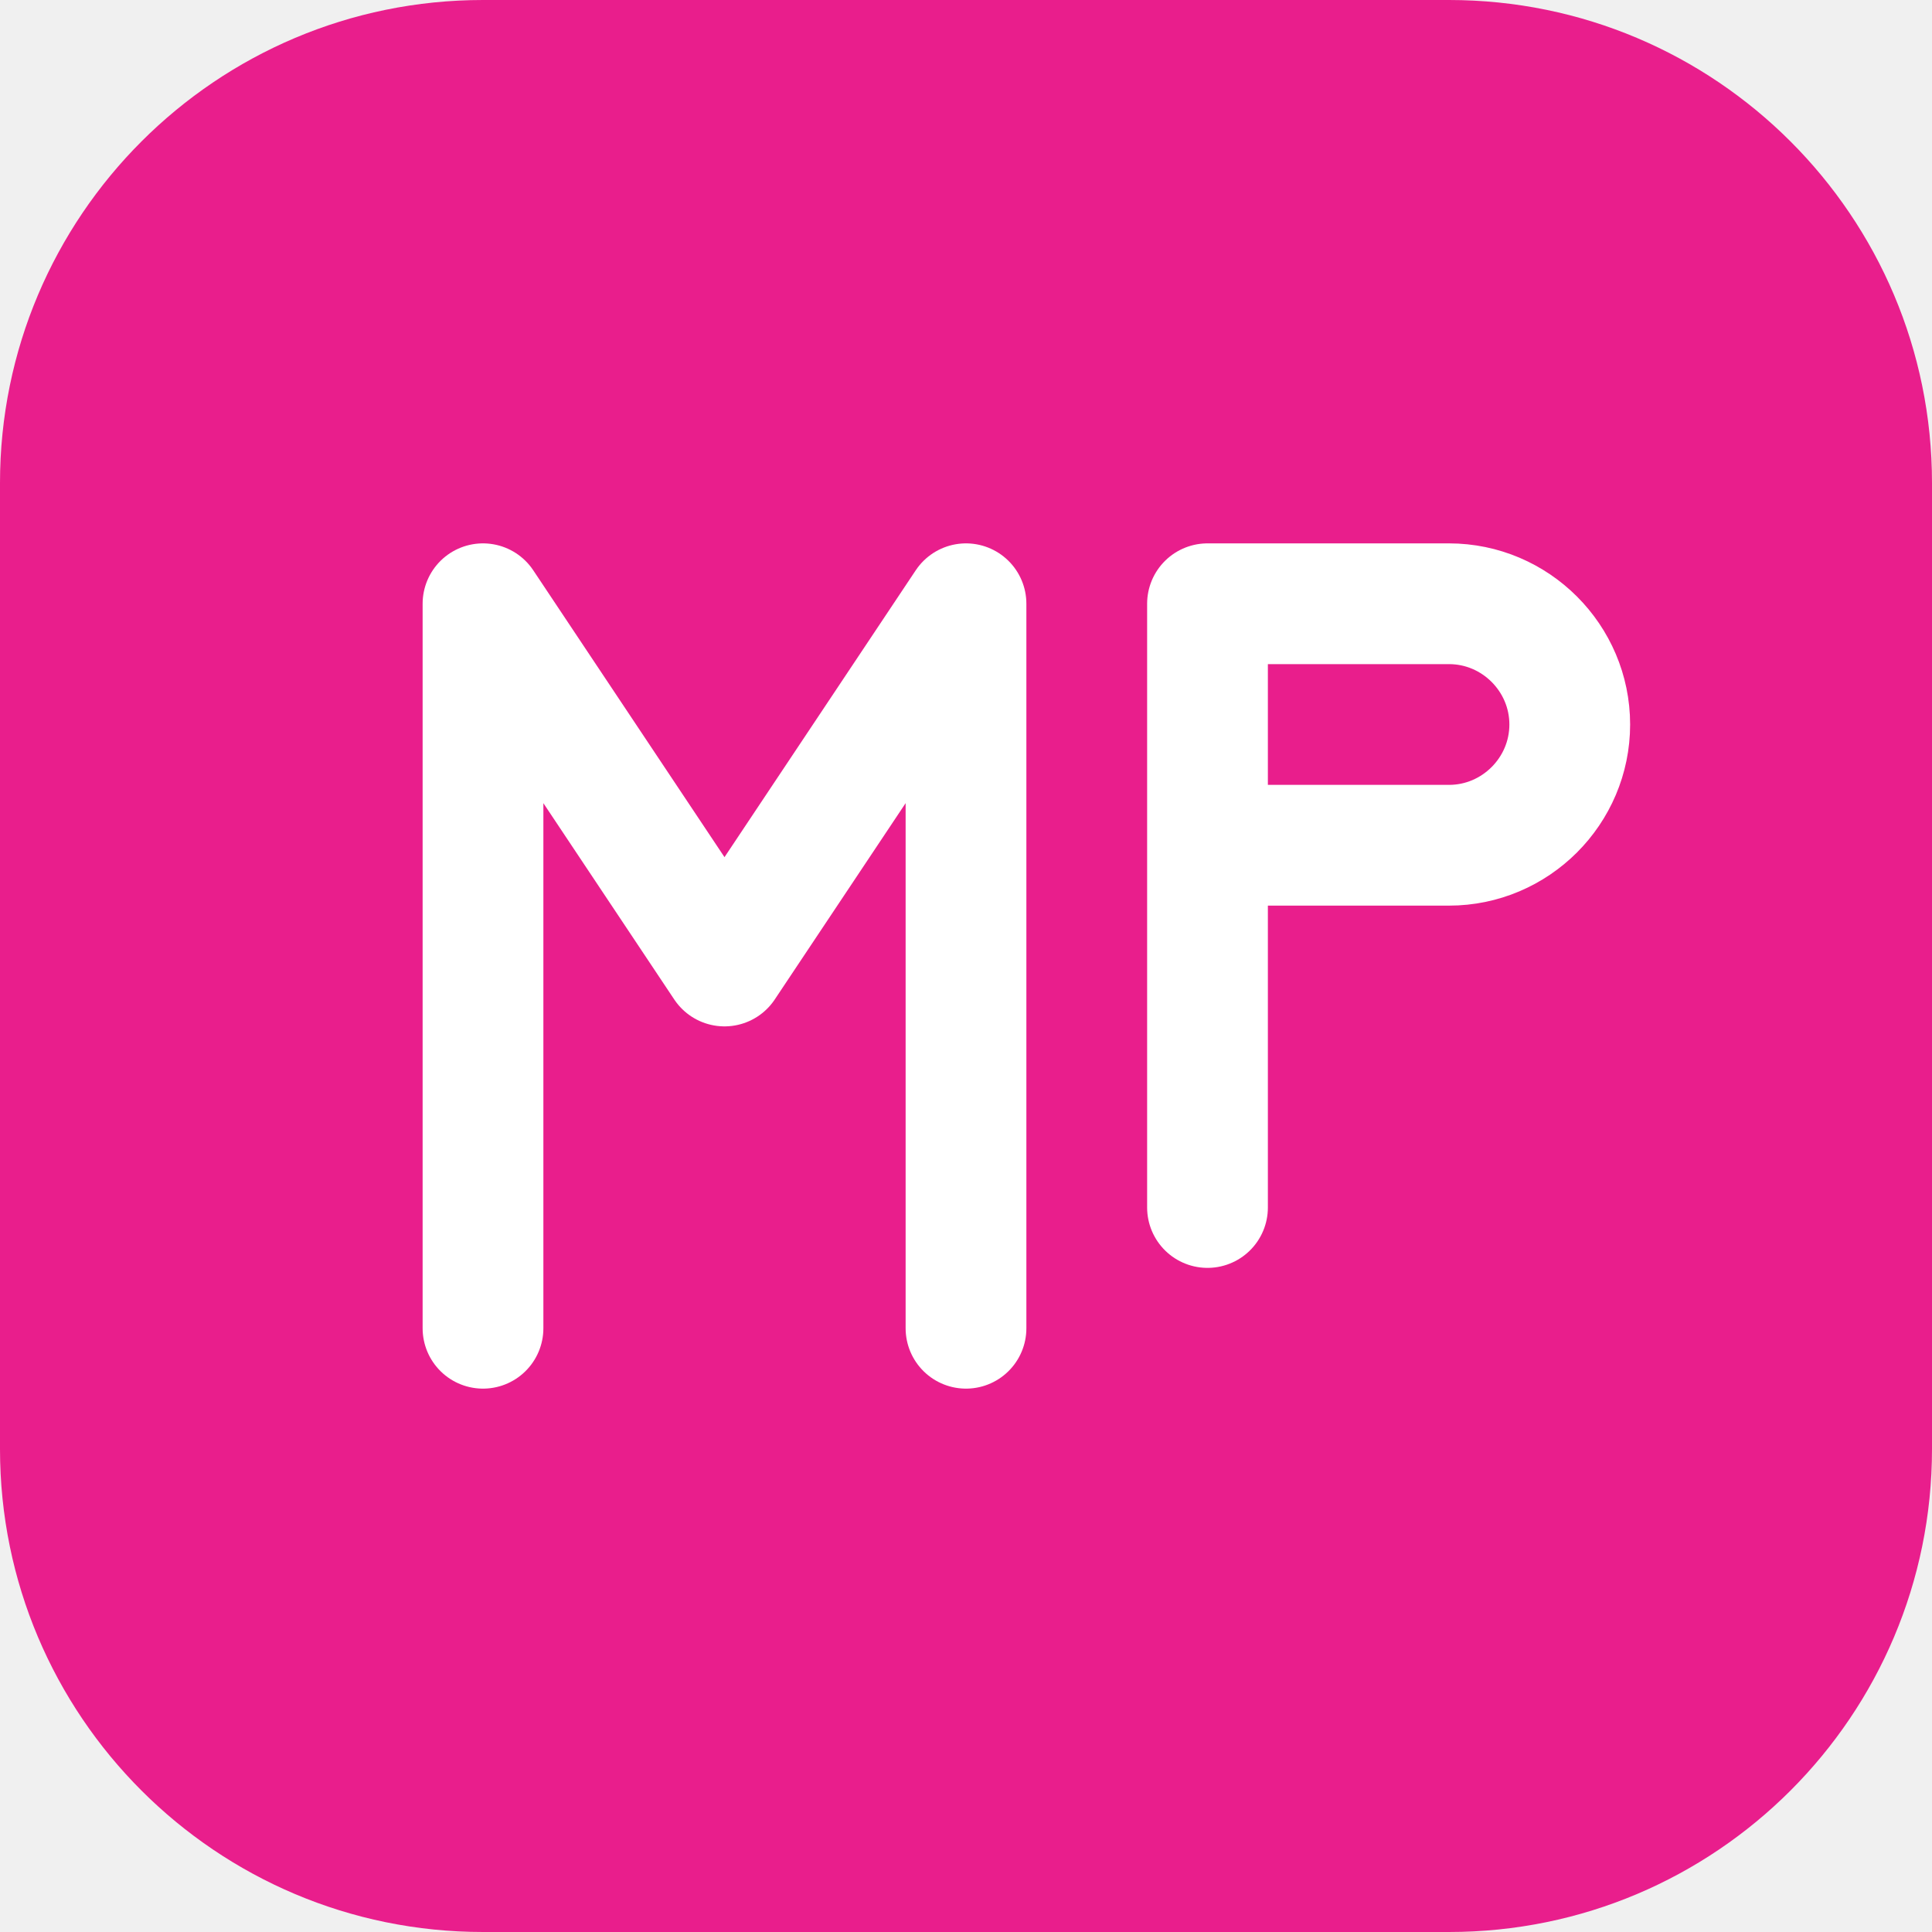
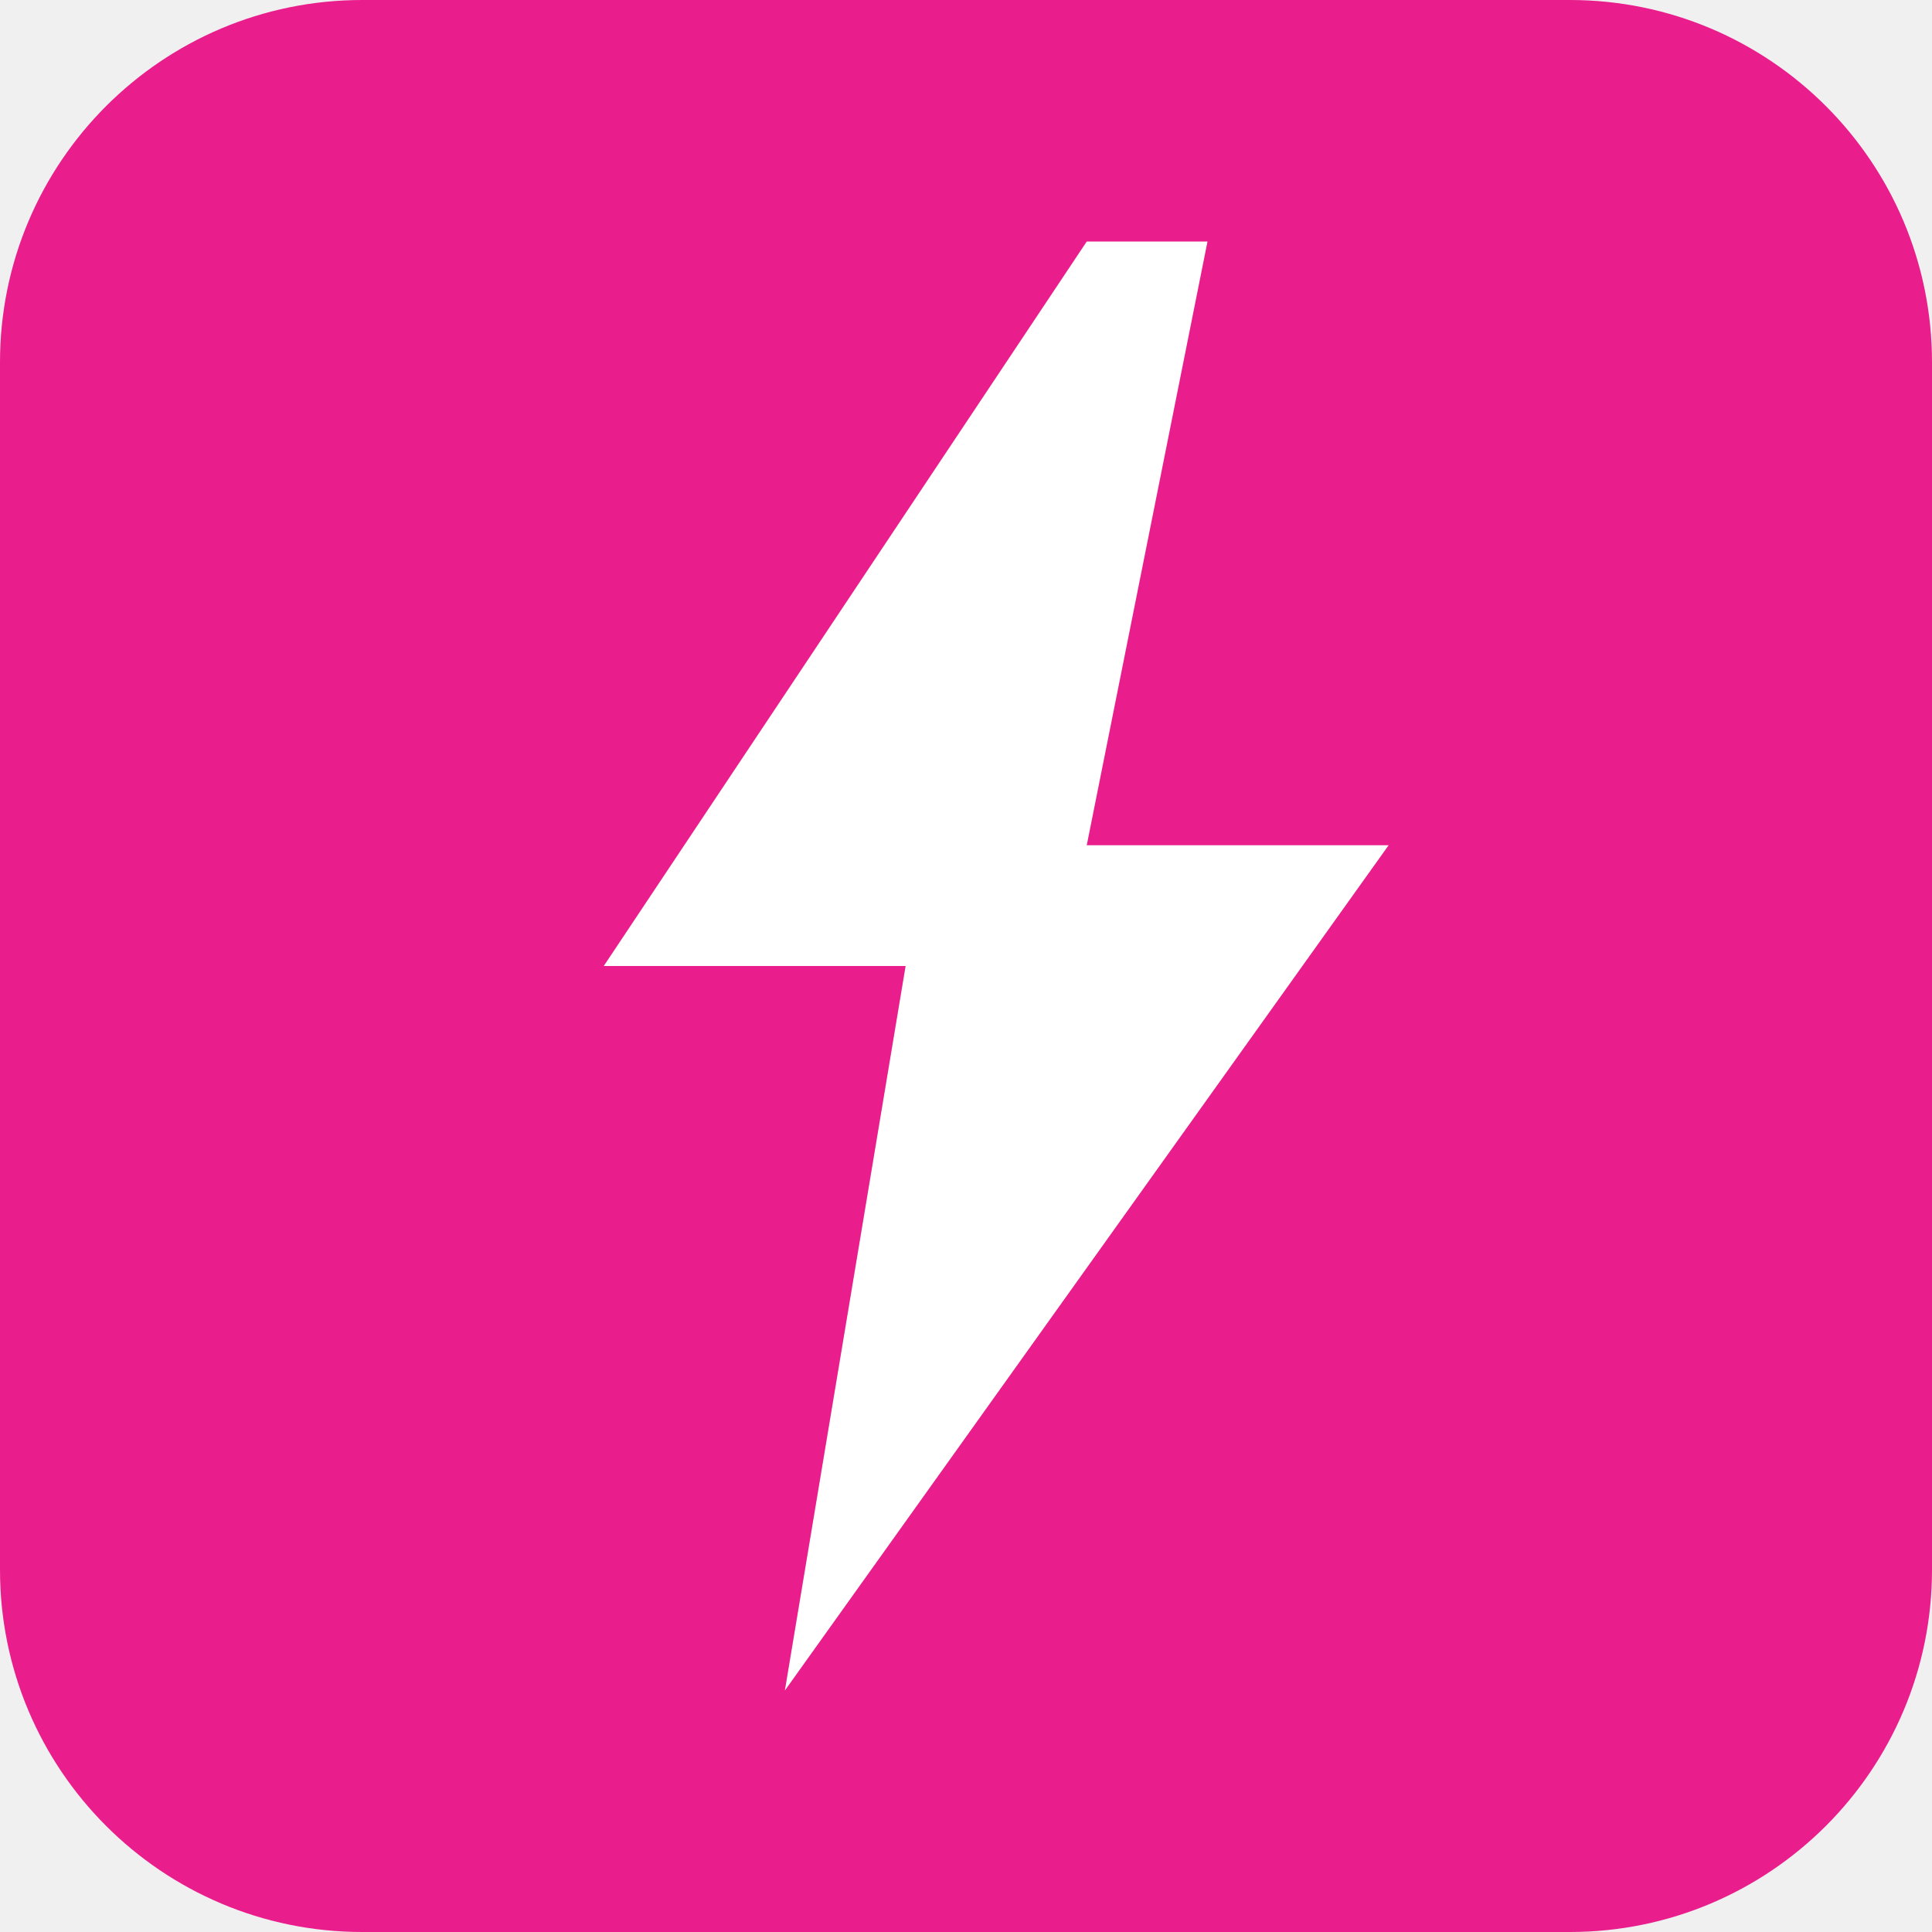
<svg xmlns="http://www.w3.org/2000/svg" viewBox="0 0 32 32">
-   <rect width="32" height="32" rx="8" fill="#E91E8C" />
-   <path d="M8 22V10l4 6 4-6v12M20 10h4c1.1 0 2 .9 2 2v0c0 1.1-.9 2-2 2h-4m0-4v4m0 0v6" stroke="white" stroke-width="2" stroke-linecap="round" stroke-linejoin="round" fill="none" />
+   <rect width="32" height="32" rx="6" fill="#E91E8C" />
+   <path d="M18 4l-8 12h5l-2 12 10-14h-5l2-10z" fill="#fff" />
</svg>
